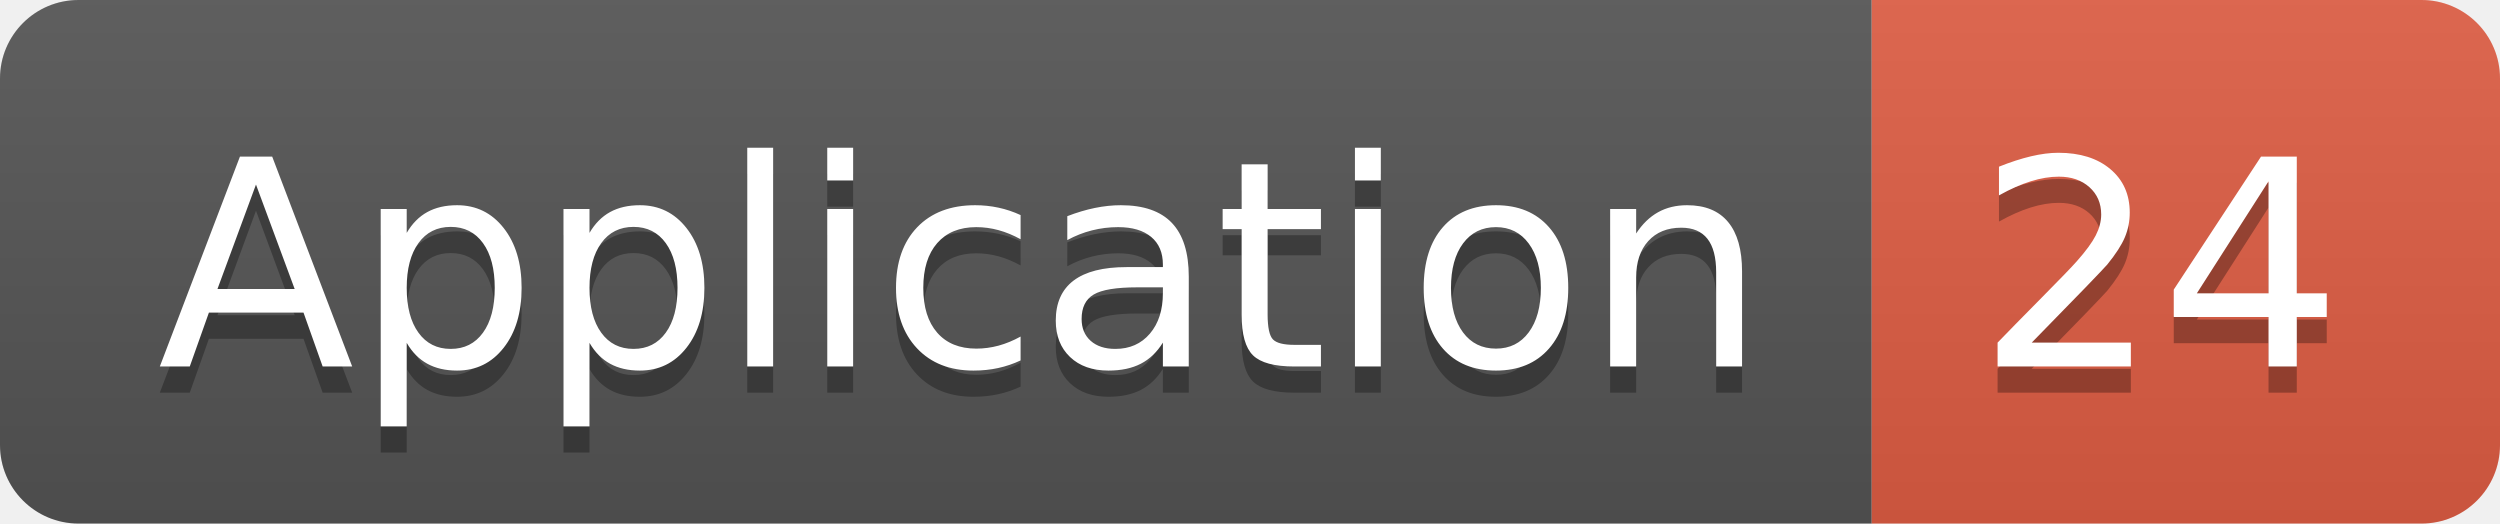
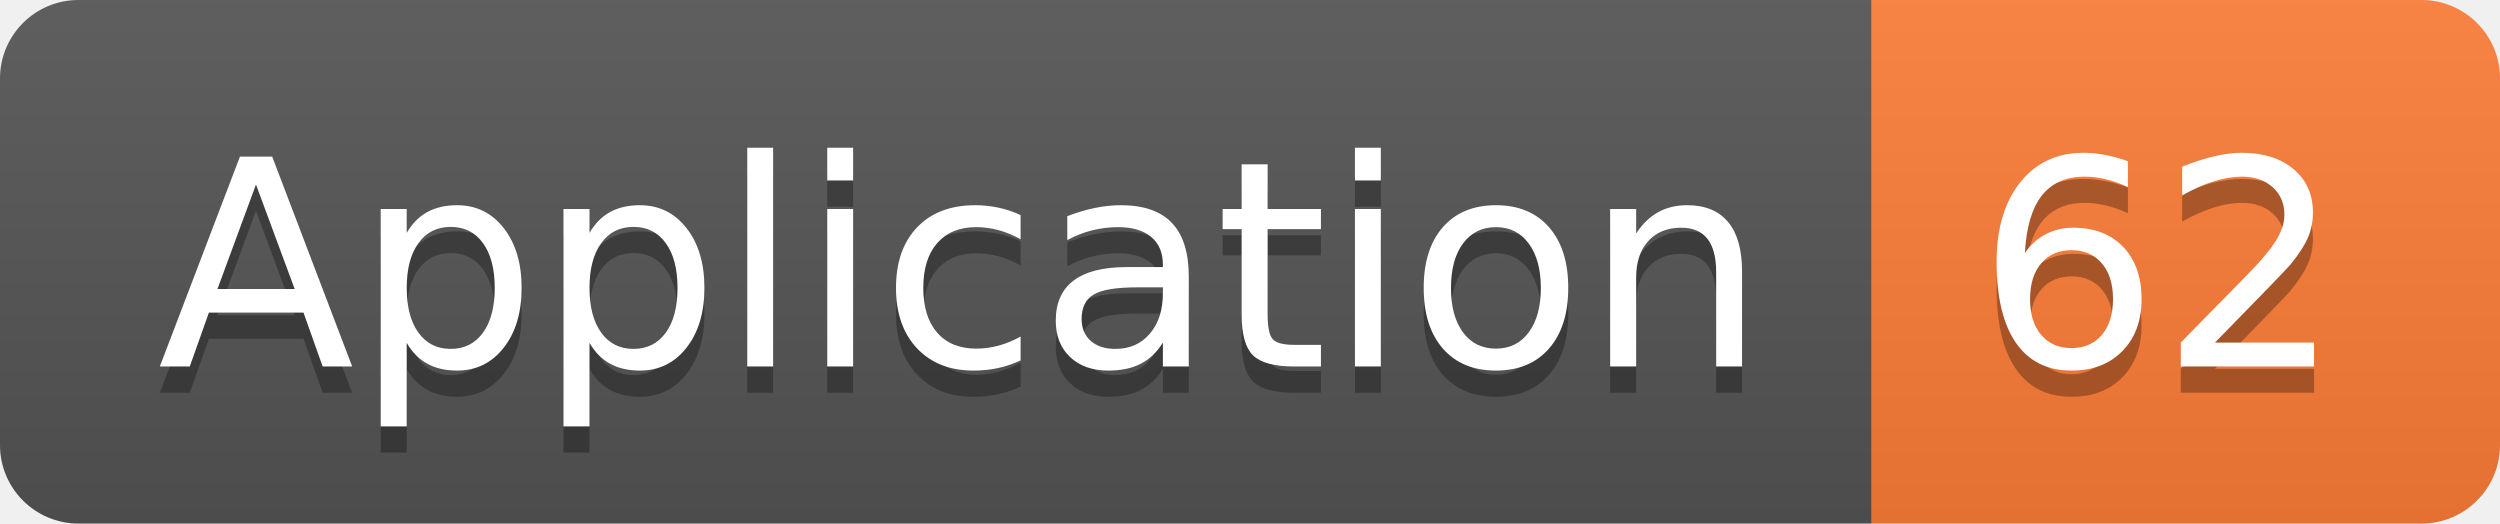
<svg xmlns="http://www.w3.org/2000/svg" width="95.5" height="20">
  <linearGradient id="smooth" x2="0" y2="100%">
    <stop offset="0" stop-color="#bbb" stop-opacity=".1" />
    <stop offset="1" stop-opacity=".1" />
  </linearGradient>
  <clipPath id="round">
    <rect width="95.5" height="20" rx="3" fill="#fff" />
  </clipPath>
  <g clip-path="url(#round)">
    <rect width="71.5" height="20" fill="#555" />
-     <rect x="71.5" width="24.0" height="20" fill="#e05d44" />
+     <rect x="71.5" width="24.0" height="20" fill="#fe7d37" />
    <rect width="95.5" height="20" fill="url(#smooth)" />
  </g>
  <g fill="#fff" text-anchor="middle" font-family="DejaVu Sans,Verdana,Geneva,sans-serif" font-size="110">
    <text x="367.5" y="150" fill="#010101" fill-opacity=".3" transform="scale(0.1)" textLength="615.0" lengthAdjust="spacing">Application</text>
    <text x="367.5" y="140" transform="scale(0.1)" textLength="615.0" lengthAdjust="spacing">Application</text>
-     <text x="825.0" y="150" fill="#010101" fill-opacity=".3" transform="scale(0.1)" textLength="140.0" lengthAdjust="spacing">24</text>
-     <text x="825.0" y="140" transform="scale(0.1)" textLength="140.0" lengthAdjust="spacing">24</text>
+     <text x="825.0" y="150" fill="#010101" fill-opacity=".3" transform="scale(0.1)" textLength="140.0" lengthAdjust="spacing">62</text>
+     <text x="825.0" y="140" transform="scale(0.1)" textLength="140.0" lengthAdjust="spacing">62</text>
  </g>
</svg>
